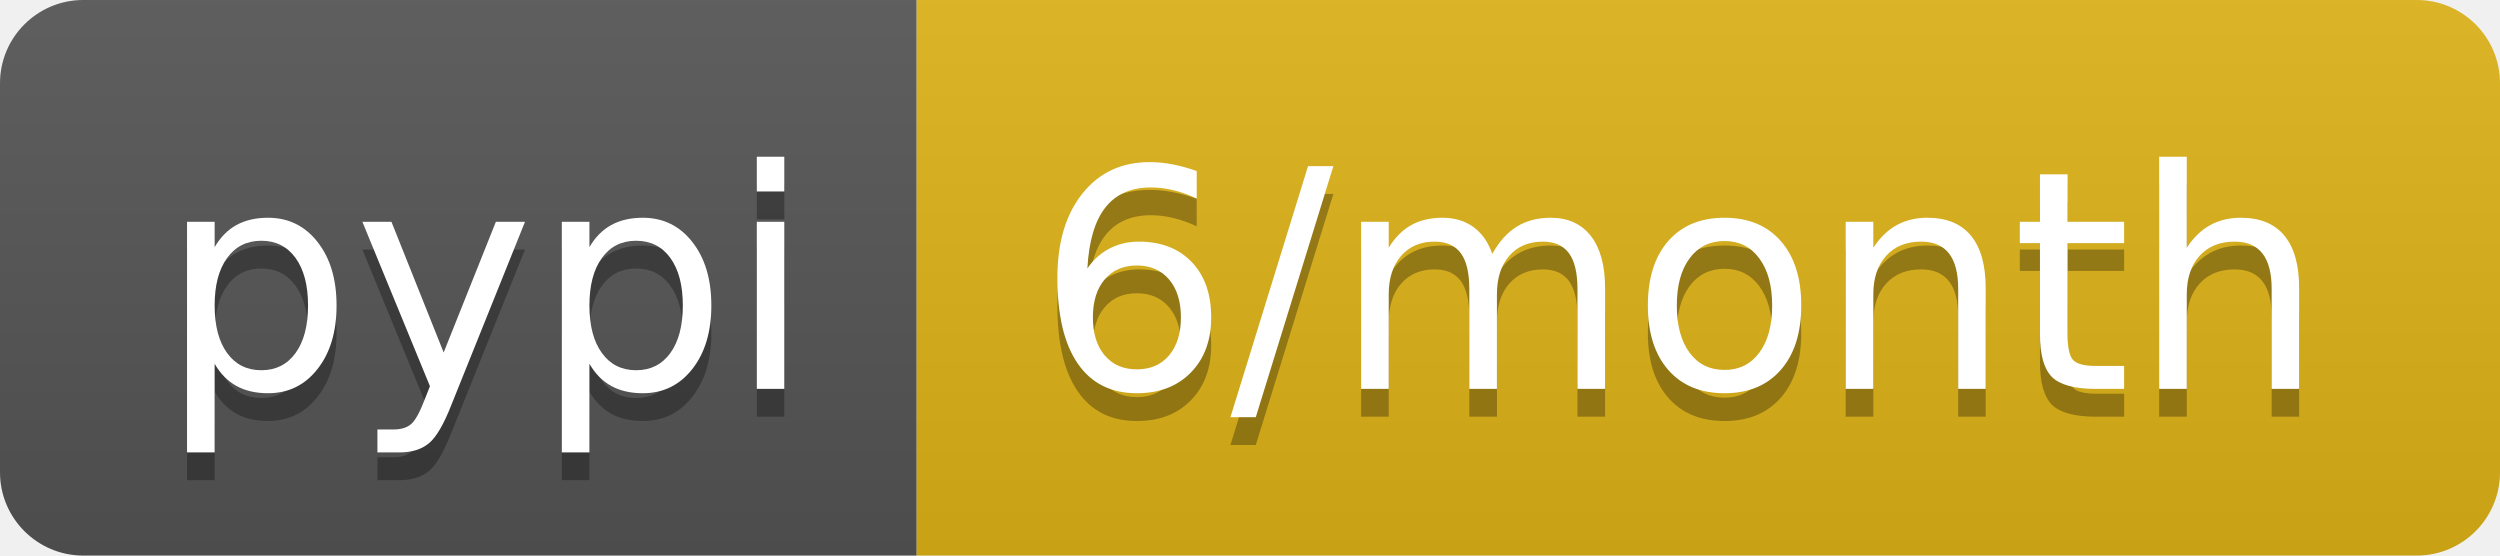
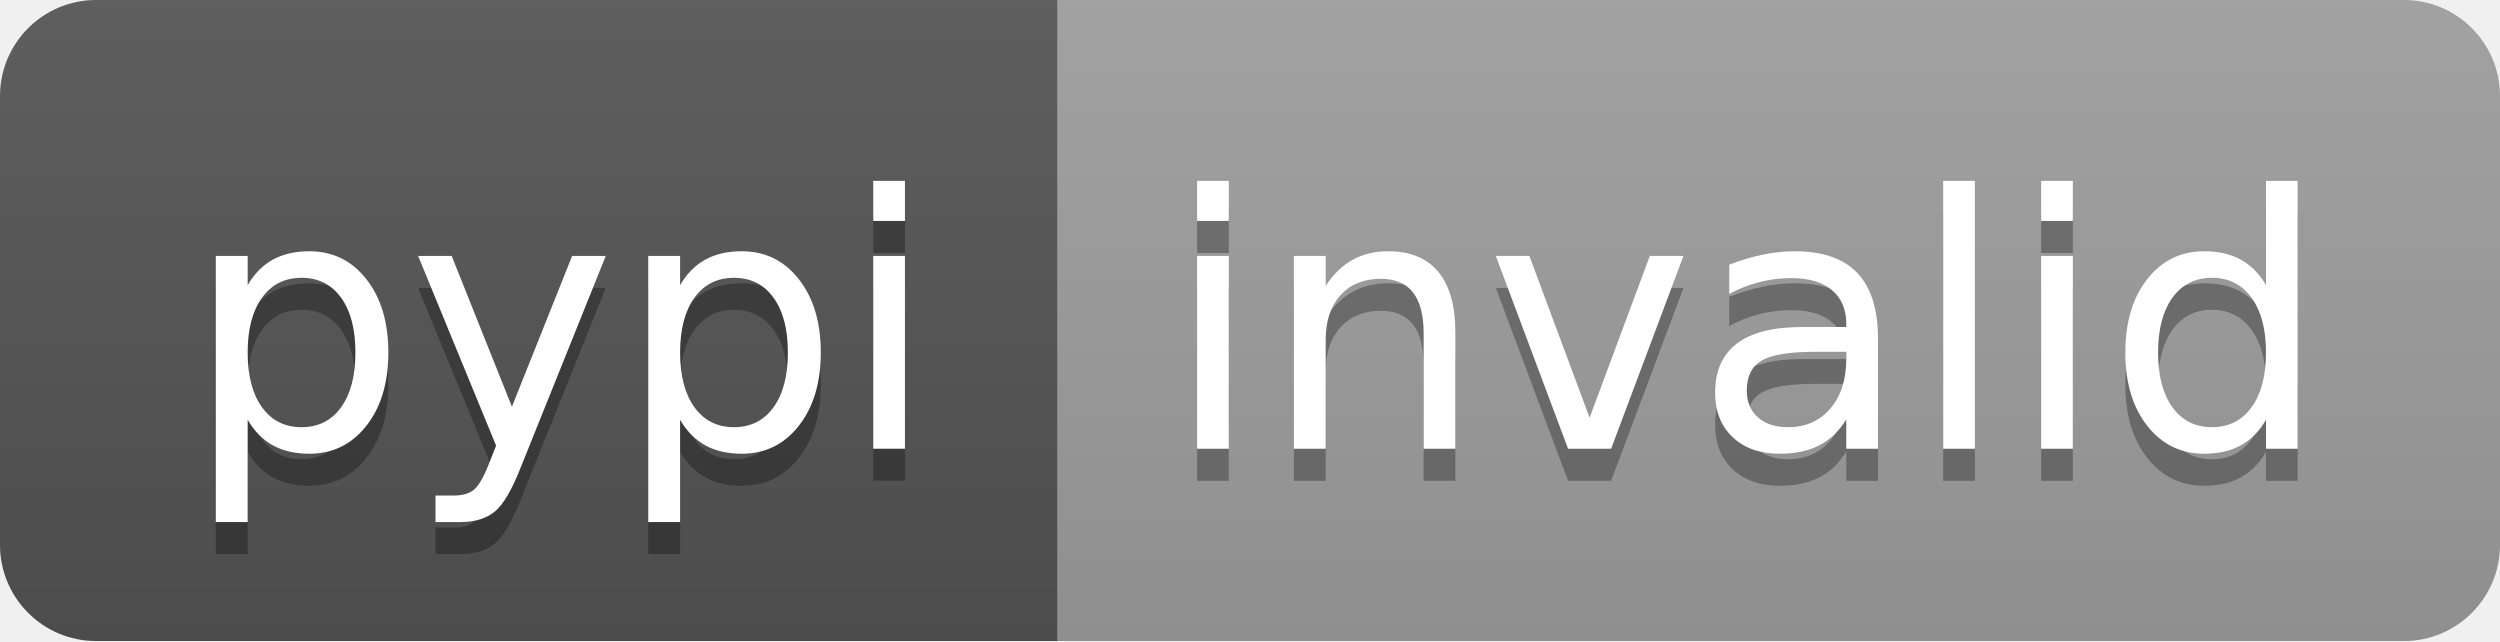
- <svg xmlns="http://www.w3.org/2000/svg" width="90" height="20" role="img" aria-label="pypi: 6/month">
+ <svg xmlns="http://www.w3.org/2000/svg" width="78" height="20" role="img" aria-label="pypi: invalid">
  <linearGradient id="s" x2="0" y2="100%">
    <stop offset="0" stop-color="#bbb" stop-opacity=".1" />
    <stop offset="1" stop-opacity=".1" />
  </linearGradient>
  <clipPath id="r">
-     <rect width="90" height="20" rx="3" fill="#fff" />
+     <rect width="78" height="20" rx="3" fill="#fff" />
  </clipPath>
  <g clip-path="url(#r)">
    <rect width="33" height="20" fill="#555" />
-     <rect x="33" width="57" height="20" fill="#dfb317" />
-     <rect width="90" height="20" fill="url(#s)" />
+     <rect x="33" width="45" height="20" fill="#9f9f9f" />
+     <rect width="78" height="20" fill="url(#s)" />
  </g>
  <g fill="#fff" text-anchor="middle" font-family="Verdana,Geneva,DejaVu Sans,sans-serif" text-rendering="geometricPrecision" font-size="110">
    <text aria-hidden="true" x="175" y="150" fill="#010101" fill-opacity=".3" transform="scale(.1)" textLength="230">pypi</text>
    <text x="175" y="140" transform="scale(.1)" fill="#fff" textLength="230">pypi</text>
-     <text aria-hidden="true" x="605" y="150" fill="#010101" fill-opacity=".3" transform="scale(.1)" textLength="470">6/month</text>
-     <text x="605" y="140" transform="scale(.1)" fill="#fff" textLength="470">6/month</text>
+     <text aria-hidden="true" x="545" y="150" fill="#010101" fill-opacity=".3" transform="scale(.1)" textLength="350">invalid</text>
+     <text x="545" y="140" transform="scale(.1)" fill="#fff" textLength="350">invalid</text>
  </g>
</svg>
